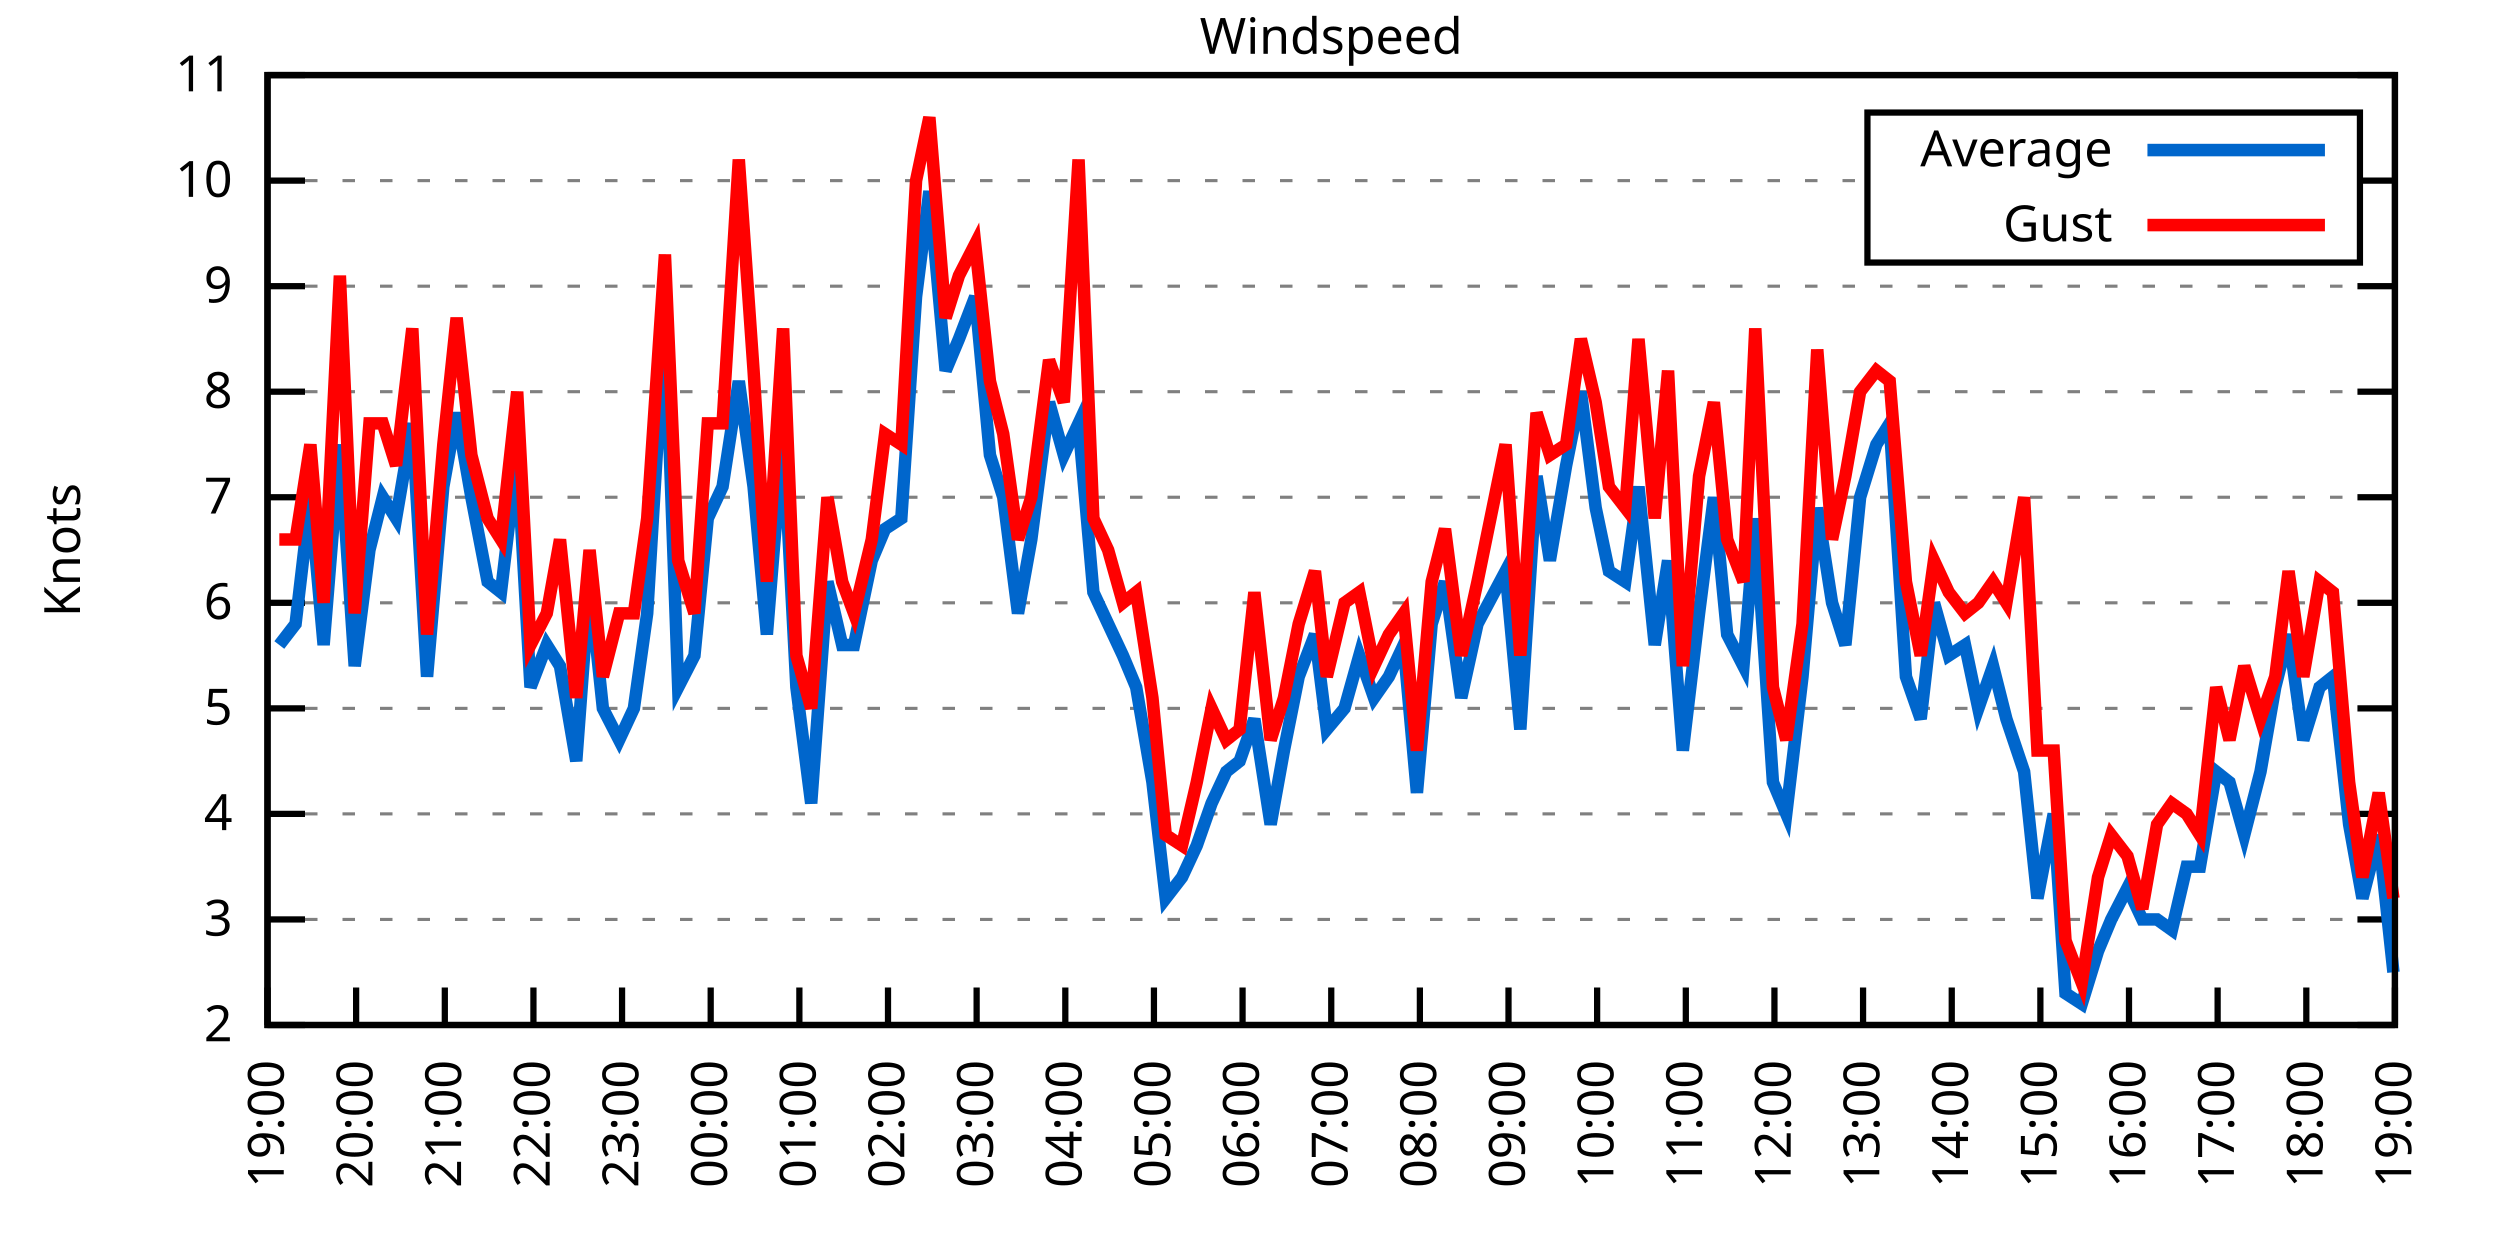
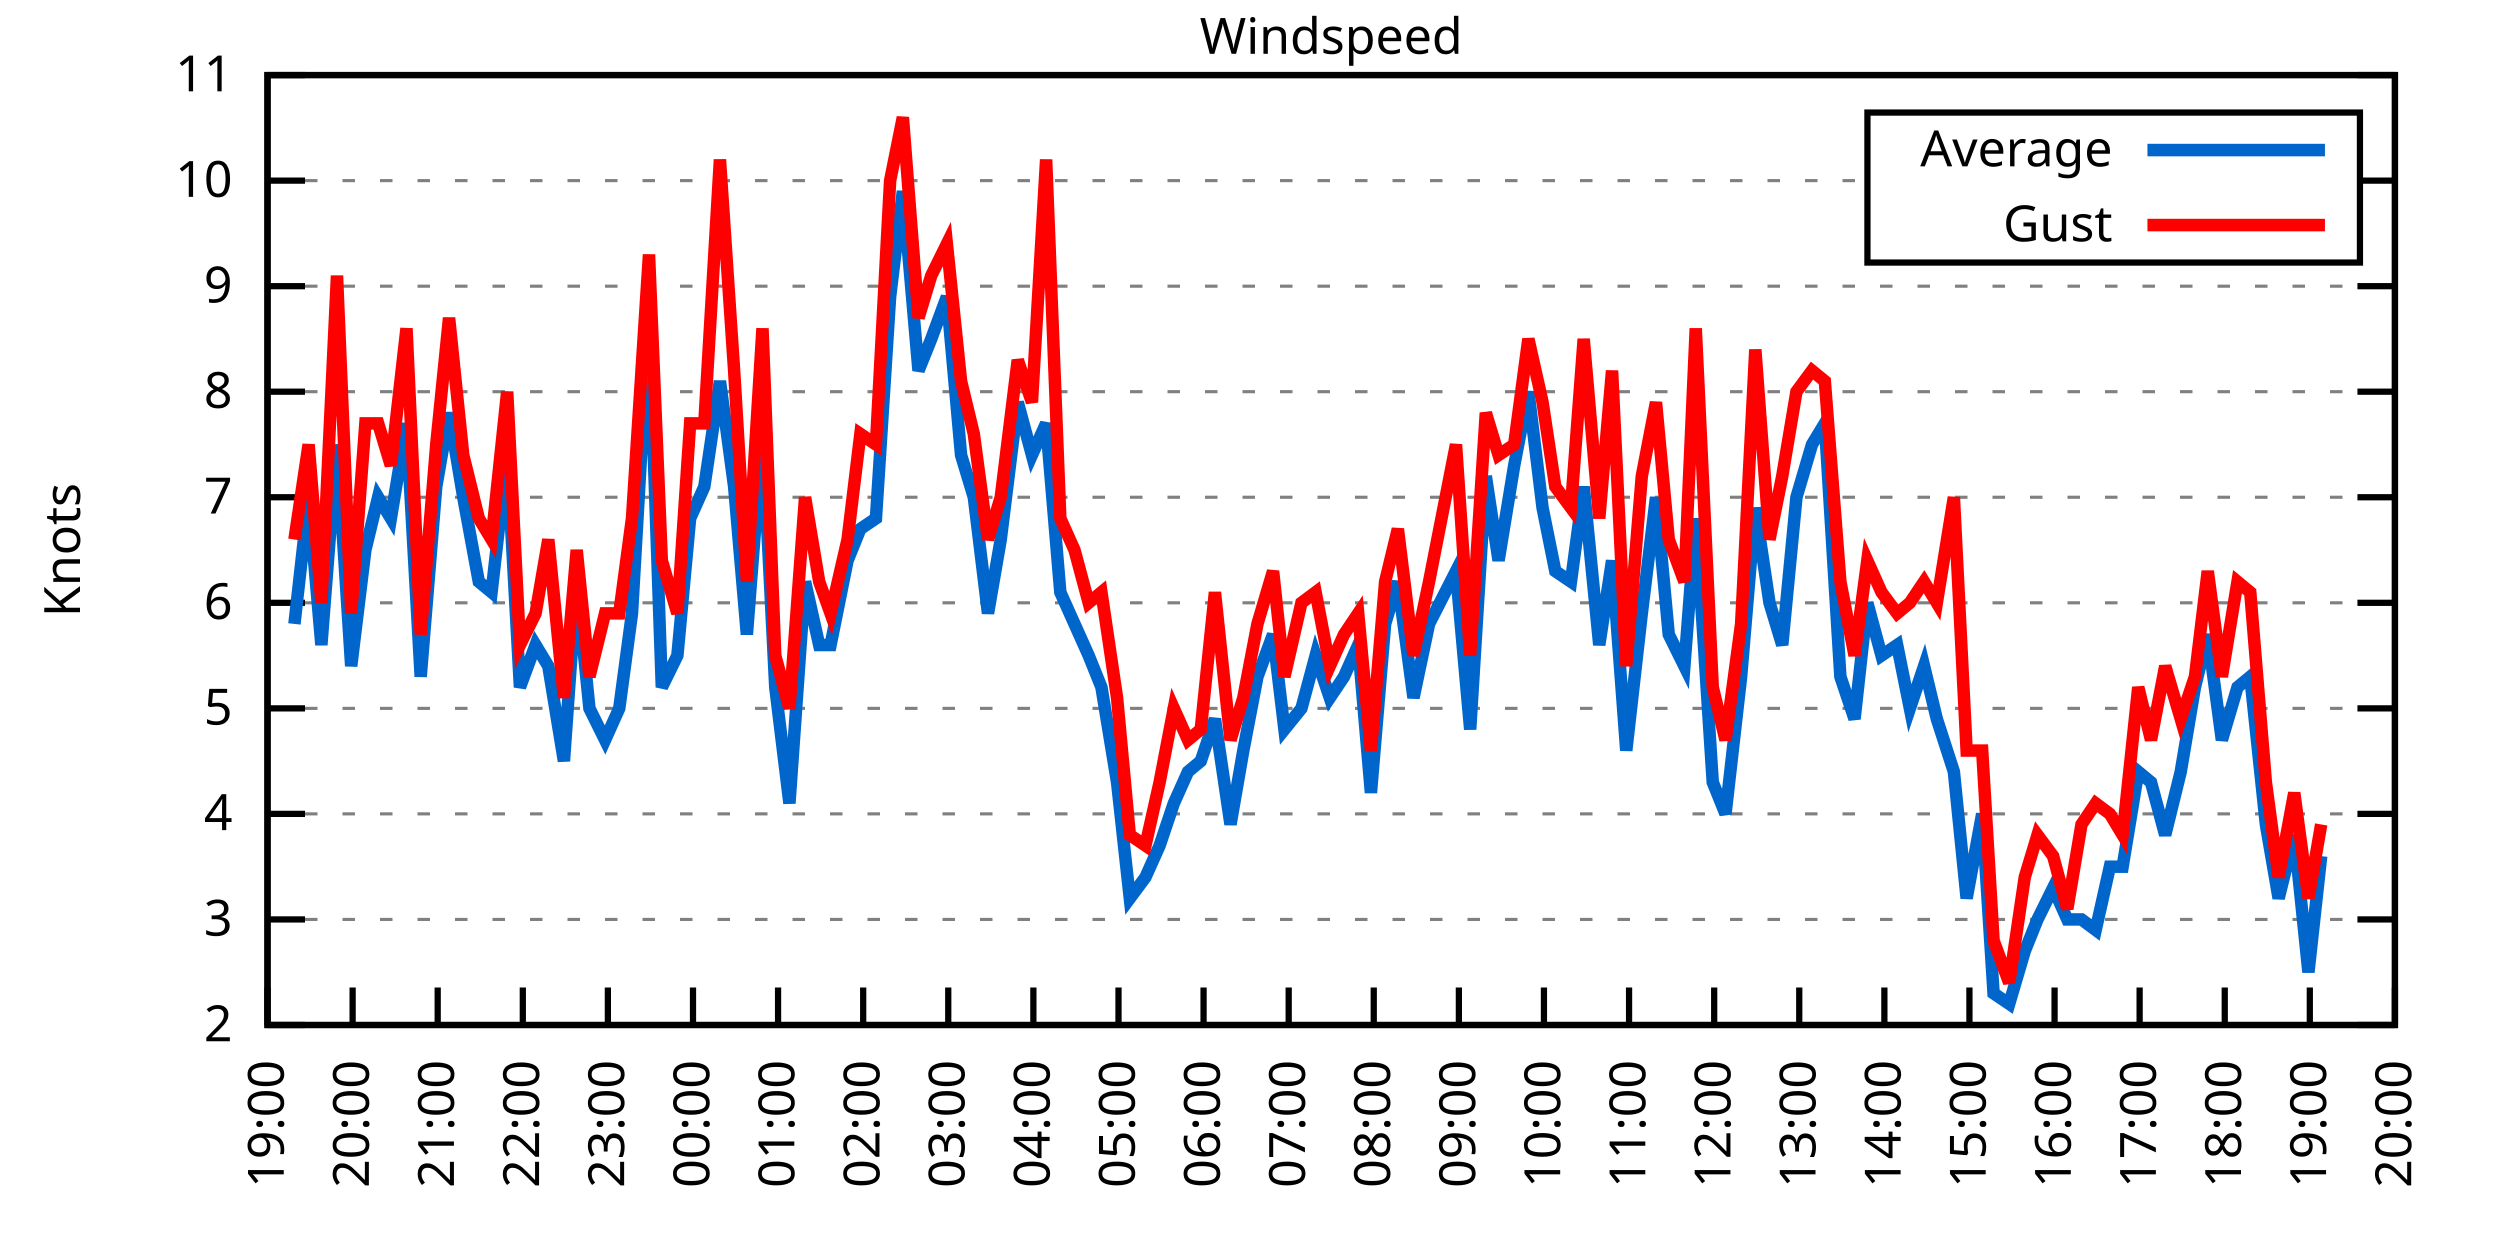
<svg xmlns="http://www.w3.org/2000/svg" xmlns:xlink="http://www.w3.org/1999/xlink" width="400" height="200" viewBox="0 0 400 200">
  <g id="gnuplot_canvas">
    <rect x="0" y="0" width="400" height="200" fill="none" />
    <defs>
      <circle id="gpDot" r="0.5" stroke-width="0.5" stroke="currentColor" />
      <path id="gpPt0" stroke-width="0.333" stroke="currentColor" d="M-1,0 h2 M0,-1 v2" />
      <path id="gpPt1" stroke-width="0.333" stroke="currentColor" d="M-1,-1 L1,1 M1,-1 L-1,1" />
      <path id="gpPt2" stroke-width="0.333" stroke="currentColor" d="M-1,0 L1,0 M0,-1 L0,1 M-1,-1 L1,1 M-1,1 L1,-1" />
      <rect id="gpPt3" stroke-width="0.333" stroke="currentColor" x="-1" y="-1" width="2" height="2" />
      <rect id="gpPt4" stroke-width="0.333" stroke="currentColor" fill="currentColor" x="-1" y="-1" width="2" height="2" />
      <circle id="gpPt5" stroke-width="0.333" stroke="currentColor" cx="0" cy="0" r="1" />
      <use xlink:href="#gpPt5" id="gpPt6" fill="currentColor" stroke="none" />
      <path id="gpPt7" stroke-width="0.333" stroke="currentColor" d="M0,-1.33 L-1.33,0.67 L1.33,0.67 z" />
      <use xlink:href="#gpPt7" id="gpPt8" fill="currentColor" stroke="none" />
      <use xlink:href="#gpPt7" id="gpPt9" stroke="currentColor" transform="rotate(180)" />
      <use xlink:href="#gpPt9" id="gpPt10" fill="currentColor" stroke="none" />
      <use xlink:href="#gpPt3" id="gpPt11" stroke="currentColor" transform="rotate(45)" />
      <use xlink:href="#gpPt11" id="gpPt12" fill="currentColor" stroke="none" />
      <path id="gpPt13" stroke-width="0.333" stroke="currentColor" d="M0,1.330 L1.265,0.411 L0.782,-1.067 L-0.782,-1.076 L-1.265,0.411 z" />
      <use xlink:href="#gpPt13" id="gpPt14" fill="currentColor" stroke="none" />
      <filter id="textbox" filterUnits="objectBoundingBox" x="0" y="0" height="1" width="1">
        <feFlood flood-color="white" flood-opacity="1" result="bgnd" />
        <feComposite in="SourceGraphic" in2="bgnd" operator="atop" />
      </filter>
      <filter id="greybox" filterUnits="objectBoundingBox" x="0" y="0" height="1" width="1">
        <feFlood flood-color="lightgrey" flood-opacity="1" result="grey" />
        <feComposite in="SourceGraphic" in2="grey" operator="atop" />
      </filter>
    </defs>
    <g fill="none" color="white" stroke="currentColor" stroke-width="1.00" stroke-linecap="butt" stroke-linejoin="miter">
</g>
    <g fill="none" color="black" stroke="currentColor" stroke-width="1.00" stroke-linecap="butt" stroke-linejoin="miter">
      <g stroke="none" shape-rendering="crispEdges">
        <polygon fill="rgb(255, 255, 255)" points="42.80,164.00 383.18,164.00 383.18,12.02 42.80,12.02 " />
      </g>
    </g>
    <g fill="none" color="black" stroke="currentColor" stroke-width="1.00" stroke-linecap="butt" stroke-linejoin="miter">
</g>
    <g fill="none" color="black" stroke="black" stroke-width="0.50" stroke-linecap="butt" stroke-linejoin="miter">
</g>
    <g fill="none" color="gray" stroke="currentColor" stroke-width="0.50" stroke-linecap="butt" stroke-linejoin="miter">
      <path stroke="gray" stroke-dasharray="2,4" class="gridline" d="M42.80,164.00 L383.19,164.00  " />
    </g>
    <g fill="none" color="gray" stroke="gray" stroke-width="1.00" stroke-linecap="butt" stroke-linejoin="miter">
</g>
    <g fill="none" color="black" stroke="currentColor" stroke-width="1.00" stroke-linecap="butt" stroke-linejoin="miter">
      <path stroke="black" d="M42.80,164.00 L48.80,164.00 M383.19,164.00 L377.19,164.00  " />
      <g transform="translate(37.20,166.60)" stroke="none" fill="black" font-family="Sans" font-size="8.00" text-anchor="end">
        <text>
          <tspan font-family="Sans"> 2</tspan>
        </text>
      </g>
    </g>
    <g fill="none" color="black" stroke="currentColor" stroke-width="1.00" stroke-linecap="butt" stroke-linejoin="miter">
</g>
    <g fill="none" color="black" stroke="black" stroke-width="0.50" stroke-linecap="butt" stroke-linejoin="miter">
</g>
    <g fill="none" color="gray" stroke="currentColor" stroke-width="0.50" stroke-linecap="butt" stroke-linejoin="miter">
      <path stroke="gray" stroke-dasharray="2,4" class="gridline" d="M42.80,147.11 L383.19,147.11  " />
    </g>
    <g fill="none" color="gray" stroke="gray" stroke-width="1.00" stroke-linecap="butt" stroke-linejoin="miter">
</g>
    <g fill="none" color="black" stroke="currentColor" stroke-width="1.00" stroke-linecap="butt" stroke-linejoin="miter">
      <path stroke="black" d="M42.80,147.11 L48.80,147.11 M383.19,147.11 L377.19,147.11  " />
      <g transform="translate(37.20,149.71)" stroke="none" fill="black" font-family="Sans" font-size="8.00" text-anchor="end">
        <text>
          <tspan font-family="Sans"> 3</tspan>
        </text>
      </g>
    </g>
    <g fill="none" color="black" stroke="currentColor" stroke-width="1.00" stroke-linecap="butt" stroke-linejoin="miter">
</g>
    <g fill="none" color="black" stroke="black" stroke-width="0.50" stroke-linecap="butt" stroke-linejoin="miter">
</g>
    <g fill="none" color="gray" stroke="currentColor" stroke-width="0.50" stroke-linecap="butt" stroke-linejoin="miter">
      <path stroke="gray" stroke-dasharray="2,4" class="gridline" d="M42.80,130.22 L383.19,130.22  " />
    </g>
    <g fill="none" color="gray" stroke="gray" stroke-width="1.00" stroke-linecap="butt" stroke-linejoin="miter">
</g>
    <g fill="none" color="black" stroke="currentColor" stroke-width="1.00" stroke-linecap="butt" stroke-linejoin="miter">
      <path stroke="black" d="M42.80,130.22 L48.80,130.22 M383.19,130.22 L377.19,130.22  " />
      <g transform="translate(37.20,132.82)" stroke="none" fill="black" font-family="Sans" font-size="8.00" text-anchor="end">
        <text>
          <tspan font-family="Sans"> 4</tspan>
        </text>
      </g>
    </g>
    <g fill="none" color="black" stroke="currentColor" stroke-width="1.00" stroke-linecap="butt" stroke-linejoin="miter">
</g>
    <g fill="none" color="black" stroke="black" stroke-width="0.50" stroke-linecap="butt" stroke-linejoin="miter">
</g>
    <g fill="none" color="gray" stroke="currentColor" stroke-width="0.50" stroke-linecap="butt" stroke-linejoin="miter">
      <path stroke="gray" stroke-dasharray="2,4" class="gridline" d="M42.80,113.34 L383.19,113.34  " />
    </g>
    <g fill="none" color="gray" stroke="gray" stroke-width="1.00" stroke-linecap="butt" stroke-linejoin="miter">
</g>
    <g fill="none" color="black" stroke="currentColor" stroke-width="1.00" stroke-linecap="butt" stroke-linejoin="miter">
      <path stroke="black" d="M42.80,113.34 L48.80,113.34 M383.19,113.34 L377.19,113.34  " />
      <g transform="translate(37.20,115.94)" stroke="none" fill="black" font-family="Sans" font-size="8.00" text-anchor="end">
        <text>
          <tspan font-family="Sans"> 5</tspan>
        </text>
      </g>
    </g>
    <g fill="none" color="black" stroke="currentColor" stroke-width="1.00" stroke-linecap="butt" stroke-linejoin="miter">
</g>
    <g fill="none" color="black" stroke="black" stroke-width="0.50" stroke-linecap="butt" stroke-linejoin="miter">
</g>
    <g fill="none" color="gray" stroke="currentColor" stroke-width="0.50" stroke-linecap="butt" stroke-linejoin="miter">
      <path stroke="gray" stroke-dasharray="2,4" class="gridline" d="M42.80,96.45 L383.19,96.45  " />
    </g>
    <g fill="none" color="gray" stroke="gray" stroke-width="1.00" stroke-linecap="butt" stroke-linejoin="miter">
</g>
    <g fill="none" color="black" stroke="currentColor" stroke-width="1.00" stroke-linecap="butt" stroke-linejoin="miter">
      <path stroke="black" d="M42.80,96.45 L48.80,96.45 M383.19,96.45 L377.19,96.45  " />
      <g transform="translate(37.20,99.05)" stroke="none" fill="black" font-family="Sans" font-size="8.00" text-anchor="end">
        <text>
          <tspan font-family="Sans"> 6</tspan>
        </text>
      </g>
    </g>
    <g fill="none" color="black" stroke="currentColor" stroke-width="1.00" stroke-linecap="butt" stroke-linejoin="miter">
</g>
    <g fill="none" color="black" stroke="black" stroke-width="0.50" stroke-linecap="butt" stroke-linejoin="miter">
</g>
    <g fill="none" color="gray" stroke="currentColor" stroke-width="0.50" stroke-linecap="butt" stroke-linejoin="miter">
      <path stroke="gray" stroke-dasharray="2,4" class="gridline" d="M42.80,79.56 L383.19,79.56  " />
    </g>
    <g fill="none" color="gray" stroke="gray" stroke-width="1.00" stroke-linecap="butt" stroke-linejoin="miter">
</g>
    <g fill="none" color="black" stroke="currentColor" stroke-width="1.00" stroke-linecap="butt" stroke-linejoin="miter">
      <path stroke="black" d="M42.80,79.56 L48.80,79.56 M383.19,79.56 L377.19,79.56  " />
      <g transform="translate(37.20,82.16)" stroke="none" fill="black" font-family="Sans" font-size="8.00" text-anchor="end">
        <text>
          <tspan font-family="Sans"> 7</tspan>
        </text>
      </g>
    </g>
    <g fill="none" color="black" stroke="currentColor" stroke-width="1.00" stroke-linecap="butt" stroke-linejoin="miter">
</g>
    <g fill="none" color="black" stroke="black" stroke-width="0.50" stroke-linecap="butt" stroke-linejoin="miter">
</g>
    <g fill="none" color="gray" stroke="currentColor" stroke-width="0.50" stroke-linecap="butt" stroke-linejoin="miter">
      <path stroke="gray" stroke-dasharray="2,4" class="gridline" d="M42.80,62.67 L383.19,62.67  " />
    </g>
    <g fill="none" color="gray" stroke="gray" stroke-width="1.00" stroke-linecap="butt" stroke-linejoin="miter">
</g>
    <g fill="none" color="black" stroke="currentColor" stroke-width="1.00" stroke-linecap="butt" stroke-linejoin="miter">
      <path stroke="black" d="M42.80,62.67 L48.80,62.67 M383.19,62.67 L377.19,62.67  " />
      <g transform="translate(37.20,65.27)" stroke="none" fill="black" font-family="Sans" font-size="8.00" text-anchor="end">
        <text>
          <tspan font-family="Sans"> 8</tspan>
        </text>
      </g>
    </g>
    <g fill="none" color="black" stroke="currentColor" stroke-width="1.00" stroke-linecap="butt" stroke-linejoin="miter">
</g>
    <g fill="none" color="black" stroke="black" stroke-width="0.50" stroke-linecap="butt" stroke-linejoin="miter">
</g>
    <g fill="none" color="gray" stroke="currentColor" stroke-width="0.50" stroke-linecap="butt" stroke-linejoin="miter">
      <path stroke="gray" stroke-dasharray="2,4" class="gridline" d="M42.80,45.79 L383.19,45.79  " />
    </g>
    <g fill="none" color="gray" stroke="gray" stroke-width="1.00" stroke-linecap="butt" stroke-linejoin="miter">
</g>
    <g fill="none" color="black" stroke="currentColor" stroke-width="1.00" stroke-linecap="butt" stroke-linejoin="miter">
      <path stroke="black" d="M42.80,45.79 L48.80,45.79 M383.19,45.79 L377.19,45.79  " />
      <g transform="translate(37.20,48.39)" stroke="none" fill="black" font-family="Sans" font-size="8.00" text-anchor="end">
        <text>
          <tspan font-family="Sans"> 9</tspan>
        </text>
      </g>
    </g>
    <g fill="none" color="black" stroke="currentColor" stroke-width="1.00" stroke-linecap="butt" stroke-linejoin="miter">
</g>
    <g fill="none" color="black" stroke="black" stroke-width="0.50" stroke-linecap="butt" stroke-linejoin="miter">
</g>
    <g fill="none" color="gray" stroke="currentColor" stroke-width="0.50" stroke-linecap="butt" stroke-linejoin="miter">
      <path stroke="gray" stroke-dasharray="2,4" class="gridline" d="M42.80,28.90 L298.79,28.90 M377.59,28.90 L383.19,28.90  " />
    </g>
    <g fill="none" color="gray" stroke="gray" stroke-width="1.00" stroke-linecap="butt" stroke-linejoin="miter">
</g>
    <g fill="none" color="black" stroke="currentColor" stroke-width="1.00" stroke-linecap="butt" stroke-linejoin="miter">
      <path stroke="black" d="M42.80,28.90 L48.80,28.90 M383.19,28.90 L377.19,28.90  " />
      <g transform="translate(37.20,31.50)" stroke="none" fill="black" font-family="Sans" font-size="8.00" text-anchor="end">
        <text>
          <tspan font-family="Sans"> 10</tspan>
        </text>
      </g>
    </g>
    <g fill="none" color="black" stroke="currentColor" stroke-width="1.00" stroke-linecap="butt" stroke-linejoin="miter">
</g>
    <g fill="none" color="black" stroke="black" stroke-width="0.50" stroke-linecap="butt" stroke-linejoin="miter">
</g>
    <g fill="none" color="gray" stroke="currentColor" stroke-width="0.50" stroke-linecap="butt" stroke-linejoin="miter">
      <path stroke="gray" stroke-dasharray="2,4" class="gridline" d="M42.80,12.01 L383.19,12.01  " />
    </g>
    <g fill="none" color="gray" stroke="gray" stroke-width="1.00" stroke-linecap="butt" stroke-linejoin="miter">
</g>
    <g fill="none" color="black" stroke="currentColor" stroke-width="1.00" stroke-linecap="butt" stroke-linejoin="miter">
      <path stroke="black" d="M42.80,12.01 L48.80,12.01 M383.19,12.01 L377.19,12.01  " />
      <g transform="translate(37.20,14.61)" stroke="none" fill="black" font-family="Sans" font-size="8.00" text-anchor="end">
        <text>
          <tspan font-family="Sans"> 11</tspan>
        </text>
      </g>
    </g>
    <g fill="none" color="black" stroke="currentColor" stroke-width="1.00" stroke-linecap="butt" stroke-linejoin="miter">
      <path stroke="black" d="M42.80,164.00 L42.80,158.00  " />
      <g transform="translate(45.40,169.60) rotate(270.00)" stroke="none" fill="black" font-family="Sans" font-size="8.00" text-anchor="end">
        <text>
          <tspan font-family="Sans">19:00</tspan>
        </text>
      </g>
    </g>
    <g fill="none" color="black" stroke="currentColor" stroke-width="1.00" stroke-linecap="butt" stroke-linejoin="miter">
-       <path stroke="black" d="M56.98,164.00 L56.98,158.00  " />
-       <g transform="translate(59.58,169.60) rotate(270.00)" stroke="none" fill="black" font-family="Sans" font-size="8.00" text-anchor="end">
+       <path stroke="black" d="M56.42,164.00 L56.42,158.00  " />
+       <g transform="translate(59.02,169.60) rotate(270.00)" stroke="none" fill="black" font-family="Sans" font-size="8.00" text-anchor="end">
        <text>
          <tspan font-family="Sans">20:00</tspan>
        </text>
      </g>
    </g>
    <g fill="none" color="black" stroke="currentColor" stroke-width="1.00" stroke-linecap="butt" stroke-linejoin="miter">
-       <path stroke="black" d="M71.17,164.00 L71.17,158.00  " />
-       <g transform="translate(73.77,169.60) rotate(270.00)" stroke="none" fill="black" font-family="Sans" font-size="8.00" text-anchor="end">
+       <path stroke="black" d="M70.03,164.00 L70.03,158.00  " />
+       <g transform="translate(72.63,169.60) rotate(270.00)" stroke="none" fill="black" font-family="Sans" font-size="8.00" text-anchor="end">
        <text>
          <tspan font-family="Sans">21:00</tspan>
        </text>
      </g>
    </g>
    <g fill="none" color="black" stroke="currentColor" stroke-width="1.00" stroke-linecap="butt" stroke-linejoin="miter">
-       <path stroke="black" d="M85.35,164.00 L85.35,158.00  " />
-       <g transform="translate(87.95,169.60) rotate(270.00)" stroke="none" fill="black" font-family="Sans" font-size="8.00" text-anchor="end">
+       <path stroke="black" d="M83.65,164.00 L83.65,158.00  " />
+       <g transform="translate(86.25,169.60) rotate(270.00)" stroke="none" fill="black" font-family="Sans" font-size="8.00" text-anchor="end">
        <text>
          <tspan font-family="Sans">22:00</tspan>
        </text>
      </g>
    </g>
    <g fill="none" color="black" stroke="currentColor" stroke-width="1.00" stroke-linecap="butt" stroke-linejoin="miter">
-       <path stroke="black" d="M99.53,164.00 L99.53,158.00  " />
-       <g transform="translate(102.13,169.60) rotate(270.00)" stroke="none" fill="black" font-family="Sans" font-size="8.00" text-anchor="end">
+       <path stroke="black" d="M97.26,164.00 L97.26,158.00  " />
+       <g transform="translate(99.86,169.60) rotate(270.00)" stroke="none" fill="black" font-family="Sans" font-size="8.00" text-anchor="end">
        <text>
          <tspan font-family="Sans">23:00</tspan>
        </text>
      </g>
    </g>
    <g fill="none" color="black" stroke="currentColor" stroke-width="1.00" stroke-linecap="butt" stroke-linejoin="miter">
-       <path stroke="black" d="M113.71,164.00 L113.71,158.00  " />
-       <g transform="translate(116.31,169.60) rotate(270.00)" stroke="none" fill="black" font-family="Sans" font-size="8.00" text-anchor="end">
+       <path stroke="black" d="M110.88,164.00 L110.88,158.00  " />
+       <g transform="translate(113.48,169.60) rotate(270.00)" stroke="none" fill="black" font-family="Sans" font-size="8.00" text-anchor="end">
        <text>
          <tspan font-family="Sans">00:00</tspan>
        </text>
      </g>
    </g>
    <g fill="none" color="black" stroke="currentColor" stroke-width="1.00" stroke-linecap="butt" stroke-linejoin="miter">
-       <path stroke="black" d="M127.90,164.00 L127.90,158.00  " />
-       <g transform="translate(130.50,169.60) rotate(270.00)" stroke="none" fill="black" font-family="Sans" font-size="8.00" text-anchor="end">
+       <path stroke="black" d="M124.49,164.00 L124.49,158.00  " />
+       <g transform="translate(127.09,169.60) rotate(270.00)" stroke="none" fill="black" font-family="Sans" font-size="8.00" text-anchor="end">
        <text>
          <tspan font-family="Sans">01:00</tspan>
        </text>
      </g>
    </g>
    <g fill="none" color="black" stroke="currentColor" stroke-width="1.00" stroke-linecap="butt" stroke-linejoin="miter">
-       <path stroke="black" d="M142.08,164.00 L142.08,158.00  " />
-       <g transform="translate(144.68,169.60) rotate(270.00)" stroke="none" fill="black" font-family="Sans" font-size="8.00" text-anchor="end">
+       <path stroke="black" d="M138.11,164.00 L138.11,158.00  " />
+       <g transform="translate(140.71,169.60) rotate(270.00)" stroke="none" fill="black" font-family="Sans" font-size="8.00" text-anchor="end">
        <text>
          <tspan font-family="Sans">02:00</tspan>
        </text>
      </g>
    </g>
    <g fill="none" color="black" stroke="currentColor" stroke-width="1.00" stroke-linecap="butt" stroke-linejoin="miter">
-       <path stroke="black" d="M156.26,164.00 L156.26,158.00  " />
-       <g transform="translate(158.86,169.60) rotate(270.00)" stroke="none" fill="black" font-family="Sans" font-size="8.00" text-anchor="end">
+       <path stroke="black" d="M151.72,164.00 L151.72,158.00  " />
+       <g transform="translate(154.32,169.60) rotate(270.00)" stroke="none" fill="black" font-family="Sans" font-size="8.00" text-anchor="end">
        <text>
          <tspan font-family="Sans">03:00</tspan>
        </text>
      </g>
    </g>
    <g fill="none" color="black" stroke="currentColor" stroke-width="1.00" stroke-linecap="butt" stroke-linejoin="miter">
-       <path stroke="black" d="M170.45,164.00 L170.45,158.00  " />
-       <g transform="translate(173.05,169.60) rotate(270.00)" stroke="none" fill="black" font-family="Sans" font-size="8.00" text-anchor="end">
+       <path stroke="black" d="M165.34,164.00 L165.34,158.00  " />
+       <g transform="translate(167.94,169.60) rotate(270.00)" stroke="none" fill="black" font-family="Sans" font-size="8.00" text-anchor="end">
        <text>
          <tspan font-family="Sans">04:00</tspan>
        </text>
      </g>
    </g>
    <g fill="none" color="black" stroke="currentColor" stroke-width="1.00" stroke-linecap="butt" stroke-linejoin="miter">
-       <path stroke="black" d="M184.63,164.00 L184.63,158.00  " />
-       <g transform="translate(187.23,169.60) rotate(270.00)" stroke="none" fill="black" font-family="Sans" font-size="8.00" text-anchor="end">
+       <path stroke="black" d="M178.96,164.00 L178.96,158.00  " />
+       <g transform="translate(181.56,169.60) rotate(270.00)" stroke="none" fill="black" font-family="Sans" font-size="8.00" text-anchor="end">
        <text>
          <tspan font-family="Sans">05:00</tspan>
        </text>
      </g>
    </g>
    <g fill="none" color="black" stroke="currentColor" stroke-width="1.00" stroke-linecap="butt" stroke-linejoin="miter">
-       <path stroke="black" d="M198.81,164.00 L198.81,158.00  " />
-       <g transform="translate(201.41,169.60) rotate(270.00)" stroke="none" fill="black" font-family="Sans" font-size="8.00" text-anchor="end">
+       <path stroke="black" d="M192.57,164.00 L192.57,158.00  " />
+       <g transform="translate(195.17,169.60) rotate(270.00)" stroke="none" fill="black" font-family="Sans" font-size="8.00" text-anchor="end">
        <text>
          <tspan font-family="Sans">06:00</tspan>
        </text>
      </g>
    </g>
    <g fill="none" color="black" stroke="currentColor" stroke-width="1.00" stroke-linecap="butt" stroke-linejoin="miter">
-       <path stroke="black" d="M213.00,164.00 L213.00,158.00  " />
-       <g transform="translate(215.60,169.60) rotate(270.00)" stroke="none" fill="black" font-family="Sans" font-size="8.00" text-anchor="end">
+       <path stroke="black" d="M206.19,164.00 L206.19,158.00  " />
+       <g transform="translate(208.79,169.60) rotate(270.00)" stroke="none" fill="black" font-family="Sans" font-size="8.00" text-anchor="end">
        <text>
          <tspan font-family="Sans">07:00</tspan>
        </text>
      </g>
    </g>
    <g fill="none" color="black" stroke="currentColor" stroke-width="1.00" stroke-linecap="butt" stroke-linejoin="miter">
-       <path stroke="black" d="M227.18,164.00 L227.18,158.00  " />
-       <g transform="translate(229.78,169.60) rotate(270.00)" stroke="none" fill="black" font-family="Sans" font-size="8.00" text-anchor="end">
+       <path stroke="black" d="M219.80,164.00 L219.80,158.00  " />
+       <g transform="translate(222.40,169.60) rotate(270.00)" stroke="none" fill="black" font-family="Sans" font-size="8.00" text-anchor="end">
        <text>
          <tspan font-family="Sans">08:00</tspan>
        </text>
      </g>
    </g>
    <g fill="none" color="black" stroke="currentColor" stroke-width="1.00" stroke-linecap="butt" stroke-linejoin="miter">
-       <path stroke="black" d="M241.36,164.00 L241.36,158.00  " />
-       <g transform="translate(243.96,169.60) rotate(270.00)" stroke="none" fill="black" font-family="Sans" font-size="8.00" text-anchor="end">
+       <path stroke="black" d="M233.42,164.00 L233.42,158.00  " />
+       <g transform="translate(236.02,169.60) rotate(270.00)" stroke="none" fill="black" font-family="Sans" font-size="8.00" text-anchor="end">
        <text>
          <tspan font-family="Sans">09:00</tspan>
        </text>
      </g>
    </g>
    <g fill="none" color="black" stroke="currentColor" stroke-width="1.00" stroke-linecap="butt" stroke-linejoin="miter">
-       <path stroke="black" d="M255.54,164.00 L255.54,158.00  " />
-       <g transform="translate(258.14,169.60) rotate(270.00)" stroke="none" fill="black" font-family="Sans" font-size="8.00" text-anchor="end">
+       <path stroke="black" d="M247.03,164.00 L247.03,158.00  " />
+       <g transform="translate(249.63,169.60) rotate(270.00)" stroke="none" fill="black" font-family="Sans" font-size="8.00" text-anchor="end">
        <text>
          <tspan font-family="Sans">10:00</tspan>
        </text>
      </g>
    </g>
    <g fill="none" color="black" stroke="currentColor" stroke-width="1.00" stroke-linecap="butt" stroke-linejoin="miter">
-       <path stroke="black" d="M269.73,164.00 L269.73,158.00  " />
-       <g transform="translate(272.33,169.60) rotate(270.00)" stroke="none" fill="black" font-family="Sans" font-size="8.00" text-anchor="end">
+       <path stroke="black" d="M260.65,164.00 L260.65,158.00  " />
+       <g transform="translate(263.25,169.60) rotate(270.00)" stroke="none" fill="black" font-family="Sans" font-size="8.00" text-anchor="end">
        <text>
          <tspan font-family="Sans">11:00</tspan>
        </text>
      </g>
    </g>
    <g fill="none" color="black" stroke="currentColor" stroke-width="1.00" stroke-linecap="butt" stroke-linejoin="miter">
-       <path stroke="black" d="M283.91,164.00 L283.91,158.00  " />
-       <g transform="translate(286.51,169.60) rotate(270.00)" stroke="none" fill="black" font-family="Sans" font-size="8.00" text-anchor="end">
+       <path stroke="black" d="M274.27,164.00 L274.27,158.00  " />
+       <g transform="translate(276.87,169.60) rotate(270.00)" stroke="none" fill="black" font-family="Sans" font-size="8.00" text-anchor="end">
        <text>
          <tspan font-family="Sans">12:00</tspan>
        </text>
      </g>
    </g>
    <g fill="none" color="black" stroke="currentColor" stroke-width="1.00" stroke-linecap="butt" stroke-linejoin="miter">
-       <path stroke="black" d="M298.09,164.00 L298.09,158.00  " />
-       <g transform="translate(300.69,169.60) rotate(270.00)" stroke="none" fill="black" font-family="Sans" font-size="8.00" text-anchor="end">
+       <path stroke="black" d="M287.88,164.00 L287.88,158.00  " />
+       <g transform="translate(290.48,169.60) rotate(270.00)" stroke="none" fill="black" font-family="Sans" font-size="8.00" text-anchor="end">
        <text>
          <tspan font-family="Sans">13:00</tspan>
        </text>
      </g>
    </g>
    <g fill="none" color="black" stroke="currentColor" stroke-width="1.00" stroke-linecap="butt" stroke-linejoin="miter">
-       <path stroke="black" d="M312.28,164.00 L312.28,158.00  " />
-       <g transform="translate(314.88,169.60) rotate(270.00)" stroke="none" fill="black" font-family="Sans" font-size="8.00" text-anchor="end">
+       <path stroke="black" d="M301.50,164.00 L301.50,158.00  " />
+       <g transform="translate(304.10,169.60) rotate(270.00)" stroke="none" fill="black" font-family="Sans" font-size="8.00" text-anchor="end">
        <text>
          <tspan font-family="Sans">14:00</tspan>
        </text>
      </g>
    </g>
    <g fill="none" color="black" stroke="currentColor" stroke-width="1.00" stroke-linecap="butt" stroke-linejoin="miter">
-       <path stroke="black" d="M326.46,164.00 L326.46,158.00  " />
-       <g transform="translate(329.06,169.60) rotate(270.00)" stroke="none" fill="black" font-family="Sans" font-size="8.00" text-anchor="end">
+       <path stroke="black" d="M315.11,164.00 L315.11,158.00  " />
+       <g transform="translate(317.71,169.60) rotate(270.00)" stroke="none" fill="black" font-family="Sans" font-size="8.00" text-anchor="end">
        <text>
          <tspan font-family="Sans">15:00</tspan>
        </text>
      </g>
    </g>
    <g fill="none" color="black" stroke="currentColor" stroke-width="1.00" stroke-linecap="butt" stroke-linejoin="miter">
-       <path stroke="black" d="M340.64,164.00 L340.64,158.00  " />
-       <g transform="translate(343.24,169.60) rotate(270.00)" stroke="none" fill="black" font-family="Sans" font-size="8.00" text-anchor="end">
+       <path stroke="black" d="M328.73,164.00 L328.73,158.00  " />
+       <g transform="translate(331.33,169.60) rotate(270.00)" stroke="none" fill="black" font-family="Sans" font-size="8.00" text-anchor="end">
        <text>
          <tspan font-family="Sans">16:00</tspan>
        </text>
      </g>
    </g>
    <g fill="none" color="black" stroke="currentColor" stroke-width="1.00" stroke-linecap="butt" stroke-linejoin="miter">
-       <path stroke="black" d="M354.82,164.00 L354.82,158.00  " />
-       <g transform="translate(357.42,169.60) rotate(270.00)" stroke="none" fill="black" font-family="Sans" font-size="8.00" text-anchor="end">
+       <path stroke="black" d="M342.34,164.00 L342.34,158.00  " />
+       <g transform="translate(344.94,169.60) rotate(270.00)" stroke="none" fill="black" font-family="Sans" font-size="8.00" text-anchor="end">
        <text>
          <tspan font-family="Sans">17:00</tspan>
        </text>
      </g>
    </g>
    <g fill="none" color="black" stroke="currentColor" stroke-width="1.00" stroke-linecap="butt" stroke-linejoin="miter">
-       <path stroke="black" d="M369.01,164.00 L369.01,158.00  " />
-       <g transform="translate(371.61,169.60) rotate(270.00)" stroke="none" fill="black" font-family="Sans" font-size="8.00" text-anchor="end">
+       <path stroke="black" d="M355.96,164.00 L355.96,158.00  " />
+       <g transform="translate(358.56,169.60) rotate(270.00)" stroke="none" fill="black" font-family="Sans" font-size="8.00" text-anchor="end">
        <text>
          <tspan font-family="Sans">18:00</tspan>
+         </text>
+       </g>
+     </g>
+     <g fill="none" color="black" stroke="currentColor" stroke-width="1.00" stroke-linecap="butt" stroke-linejoin="miter">
+       <path stroke="black" d="M369.57,164.00 L369.57,158.00  " />
+       <g transform="translate(372.17,169.60) rotate(270.00)" stroke="none" fill="black" font-family="Sans" font-size="8.00" text-anchor="end">
+         <text>
+           <tspan font-family="Sans">19:00</tspan>
        </text>
      </g>
    </g>
    <g fill="none" color="black" stroke="currentColor" stroke-width="1.00" stroke-linecap="butt" stroke-linejoin="miter">
      <path stroke="black" d="M383.19,164.00 L383.19,158.00  " />
      <g transform="translate(385.79,169.60) rotate(270.00)" stroke="none" fill="black" font-family="Sans" font-size="8.00" text-anchor="end">
        <text>
-           <tspan font-family="Sans">19:00</tspan>
+           <tspan font-family="Sans">20:00</tspan>
        </text>
      </g>
    </g>
    <g fill="none" color="black" stroke="currentColor" stroke-width="1.00" stroke-linecap="butt" stroke-linejoin="miter">
</g>
    <g fill="none" color="black" stroke="currentColor" stroke-width="1.00" stroke-linecap="butt" stroke-linejoin="miter">
      <path stroke="black" d="M42.80,12.01 L42.80,164.00 L383.19,164.00 L383.19,12.01 L42.80,12.01 Z  " />
    </g>
    <g fill="none" color="black" stroke="currentColor" stroke-width="1.00" stroke-linecap="butt" stroke-linejoin="miter">
</g>
    <g fill="none" color="black" stroke="currentColor" stroke-width="1.00" stroke-linecap="butt" stroke-linejoin="miter">
      <path stroke="black" d="M298.79,42.01 L298.79,18.01 L377.59,18.01 L377.59,42.01 L298.79,42.01 Z  " />
    </g>
    <g id="Windspeed_plot_1">
      <g fill="none" color="white" stroke="black" stroke-width="2.00" stroke-linecap="butt" stroke-linejoin="miter">
</g>
      <g fill="none" color="black" stroke="currentColor" stroke-width="2.00" stroke-linecap="butt" stroke-linejoin="miter">
        <g transform="translate(337.99,26.61)" stroke="none" fill="black" font-family="Sans" font-size="8.00" text-anchor="end">
          <text>
            <tspan font-family="Sans">Average</tspan>
          </text>
        </g>
      </g>
      <g fill="none" color="black" stroke="currentColor" stroke-width="2.00" stroke-linecap="butt" stroke-linejoin="miter">
-         <path stroke="rgb(  0, 102, 204)" d="M343.59,24.01 L371.99,24.01 M44.69,103.20 L47.29,99.83 L49.66,79.56 L51.78,103.20 L54.38,71.12 L56.75,106.58   L59.11,88.00 L61.24,79.56 L63.37,82.94 L65.97,67.74 L68.33,108.27 L70.93,77.87 L73.06,66.05 L75.42,79.56   L78.02,93.07 L80.15,94.76 L82.75,72.81 L84.88,109.96 L87.48,103.20 L89.60,106.58 L92.20,121.78 L94.33,93.07   L96.46,113.34 L99.06,118.40 L101.42,113.34 L103.55,98.14 L106.39,50.85 L108.51,109.96 L111.11,104.89 L113.24,82.94   L115.61,77.87 L118.21,60.98 L120.57,77.87 L122.70,101.52 L125.30,69.43 L127.42,109.96 L129.79,128.54 L132.39,93.07   L134.75,103.20 L136.64,103.20 L139.48,89.69 L141.61,84.63 L144.21,82.94 L146.57,47.47 L148.70,30.59 L151.30,59.30   L153.43,54.23 L156.03,47.47 L158.39,72.81 L160.52,79.56 L162.88,98.14 L165.01,86.32 L167.85,64.36 L170.21,72.81   L172.57,67.74 L174.94,94.76 L177.30,99.83 L179.67,104.89 L181.79,109.96 L184.39,125.16 L186.52,143.73 L189.12,140.36   L191.48,135.29 L193.85,128.54 L196.21,123.47 L198.34,121.78 L200.70,115.03 L203.30,131.91 L205.43,120.09 L207.79,108.27   L210.39,101.52 L212.29,116.71 L215.12,113.34 L217.49,104.89 L219.85,111.65 L222.21,108.27 L224.58,103.20 L226.71,126.85   L229.07,99.83 L231.20,93.07 L233.80,111.65 L236.40,99.83 L240.89,91.38 L243.25,116.71 L245.85,76.18 L247.98,89.69   L250.58,74.49 L252.94,62.67 L255.31,81.25 L257.43,91.38 L260.04,93.07 L262.16,77.87 L264.76,103.20 L266.89,89.69   L269.25,120.09 L271.85,98.14 L274.22,79.56 L276.35,101.52 L278.95,106.58 L280.84,82.94 L283.67,125.16 L285.80,130.22   L288.40,108.27 L290.76,81.25 L293.13,96.45 L295.26,103.20 L297.62,79.56 L300.22,71.12 L302.35,67.74 L304.95,108.27   L307.31,115.03 L309.44,96.45 L311.80,104.89 L314.40,103.20 L316.53,113.34 L318.89,106.58 L321.02,115.03 L323.86,123.47   L325.99,143.73 L328.59,130.22 L330.48,158.93 L333.08,160.62 L335.68,152.18 L337.80,147.11 L340.40,142.05 L342.77,147.11   L345.13,147.11 L347.50,148.80 L349.86,138.67 L351.99,138.67 L354.59,123.47 L356.72,125.16 L359.08,133.60 L361.68,123.47   L364.04,109.96 L366.17,101.52 L368.53,118.40 L371.13,109.96 L373.26,108.27 L375.86,131.91 L377.99,143.73 L380.59,133.60   L382.95,155.56  " />
+         <path stroke="rgb(  0, 102, 204)" d="M343.59,24.01 L371.99,24.01 M47.11,99.83 L49.38,79.56 L51.42,103.20 L53.92,71.12 L56.19,106.58 L58.46,88.00   L60.50,79.56 L62.54,82.94 L65.04,67.74 L67.31,108.27 L69.80,77.87 L71.85,66.05 L74.12,79.56 L76.61,93.07   L78.65,94.76 L81.15,72.81 L83.19,109.96 L85.69,103.20 L87.73,106.58 L90.23,121.78 L92.27,93.07 L94.31,113.34   L96.81,118.40 L99.08,113.34 L101.12,98.14 L103.84,50.85 L105.89,109.96 L108.38,104.89 L110.42,82.94 L112.69,77.87   L115.19,60.98 L117.46,77.87 L119.50,101.52 L122.00,69.43 L124.04,109.96 L126.31,128.54 L128.81,93.07 L131.07,103.20   L132.89,103.20 L135.61,89.69 L137.66,84.63 L140.15,82.94 L142.42,47.47 L144.46,30.59 L146.96,59.30 L149.00,54.23   L151.50,47.47 L153.77,72.81 L155.81,79.56 L158.08,98.14 L160.12,86.32 L162.84,64.36 L165.11,72.81 L167.38,67.74   L169.65,94.76 L171.92,99.83 L174.19,104.89 L176.23,109.96 L178.73,125.16 L180.77,143.73 L183.27,140.36 L185.54,135.29   L187.81,128.54 L190.08,123.47 L192.12,121.78 L194.39,115.03 L196.88,131.91 L198.93,120.09 L201.19,108.27 L203.69,101.52   L205.51,116.71 L208.23,113.34 L210.50,104.89 L212.77,111.65 L215.04,108.27 L217.31,103.20 L219.35,126.85 L221.62,99.83   L223.66,93.07 L226.16,111.65 L228.65,99.83 L232.96,91.38 L235.23,116.71 L237.73,76.18 L239.77,89.69 L242.27,74.49   L244.54,62.67 L246.81,81.25 L248.85,91.38 L251.35,93.07 L253.39,77.87 L255.88,103.20 L257.93,89.69 L260.20,120.09   L262.69,98.14 L264.96,79.56 L267.00,101.52 L269.50,106.58 L271.32,82.94 L274.04,125.16 L276.08,130.22 L278.58,108.27   L280.85,81.25 L283.12,96.45 L285.16,103.20 L287.43,79.56 L289.92,71.12 L291.97,67.74 L294.46,108.27 L296.73,115.03   L298.77,96.45 L301.04,104.89 L303.54,103.20 L305.58,113.34 L307.85,106.58 L309.89,115.03 L312.62,123.47 L314.66,143.73   L317.15,130.22 L318.97,158.93 L321.47,160.62 L323.96,152.18 L326.00,147.11 L328.50,142.05 L330.77,147.11 L333.04,147.11   L335.31,148.80 L337.58,138.67 L339.62,138.67 L342.12,123.47 L344.16,125.16 L346.43,133.60 L348.92,123.47 L351.19,109.96   L353.24,101.52 L355.50,118.40 L358.00,109.96 L360.04,108.27 L362.54,131.91 L364.58,143.73 L367.08,133.60 L369.35,155.56   L371.39,136.98  " />
      </g>
    </g>
    <g id="Windspeed_plot_2">
      <g fill="none" color="black" stroke="currentColor" stroke-width="2.00" stroke-linecap="butt" stroke-linejoin="miter">
        <g transform="translate(337.99,38.61)" stroke="none" fill="black" font-family="Sans" font-size="8.00" text-anchor="end">
          <text>
            <tspan font-family="Sans">Gust</tspan>
          </text>
        </g>
      </g>
      <g fill="none" color="black" stroke="currentColor" stroke-width="2.00" stroke-linecap="butt" stroke-linejoin="miter">
-         <path stroke="rgb(255,   0,   0)" d="M343.59,36.01 L371.99,36.01 M44.69,86.32 L47.29,86.32 L49.66,71.12 L51.78,96.45 L54.38,44.10 L56.75,98.14   L59.11,67.74 L61.24,67.74 L63.37,74.49 L65.97,52.54 L68.33,101.52 L70.93,71.12 L73.06,50.85 L75.42,72.81   L78.02,82.94 L80.15,86.32 L82.75,62.67 L84.88,103.20 L87.48,98.14 L89.60,86.32 L92.20,111.65 L94.33,88.00   L96.46,108.27 L99.06,98.14 L101.42,98.14 L103.55,82.94 L106.39,40.72 L108.51,89.69 L111.11,98.14 L113.24,67.74   L115.61,67.74 L118.21,25.52 L120.57,59.30 L122.70,93.07 L125.30,52.54 L127.42,104.89 L129.79,113.34 L132.39,79.56   L134.75,93.07 L136.64,98.14 L139.48,86.32 L141.61,69.43 L144.21,71.12 L146.57,28.90 L148.70,18.77 L151.30,50.85   L153.43,44.10 L156.03,39.03 L158.39,60.98 L160.52,69.43 L162.88,86.32 L165.01,79.56 L167.85,57.61 L170.21,64.36   L172.57,25.52 L174.94,82.94 L177.30,88.00 L179.67,96.45 L181.79,94.76 L184.39,111.65 L186.52,133.60 L189.12,135.29   L191.48,125.16 L193.85,113.34 L196.21,118.40 L198.34,116.71 L200.70,94.76 L203.30,118.40 L205.43,111.65 L207.79,99.83   L210.39,91.38 L212.29,108.27 L215.12,96.45 L217.49,94.76 L219.85,106.58 L222.21,101.52 L224.58,98.14 L226.71,120.09   L229.07,93.07 L231.20,84.63 L233.80,104.89 L236.40,93.07 L240.89,71.12 L243.25,104.89 L245.85,66.05 L247.98,72.81   L250.58,71.12 L252.94,54.23 L255.31,64.36 L257.43,77.87 L260.04,81.25 L262.16,54.23 L264.76,82.94 L266.89,59.30   L269.25,106.58 L271.85,76.18 L274.22,64.36 L276.35,86.32 L278.95,93.07 L280.84,52.54 L283.67,109.96 L285.80,118.40   L288.40,99.83 L290.76,55.92 L293.13,86.32 L295.26,76.18 L297.62,62.67 L300.22,59.30 L302.35,60.98 L304.95,93.07   L307.31,104.89 L309.44,89.69 L311.80,94.76 L314.40,98.14 L316.53,96.45 L318.89,93.07 L321.02,96.45 L323.86,79.56   L325.99,120.09 L328.59,120.09 L330.48,150.49 L333.08,157.24 L335.68,140.36 L337.80,133.60 L340.40,136.98 L342.77,145.42   L345.13,131.91 L347.50,128.54 L349.86,130.22 L351.99,133.60 L354.59,109.96 L356.72,118.40 L359.08,106.58 L361.68,115.03   L364.04,108.27 L366.17,91.38 L368.53,108.27 L371.13,93.07 L373.26,94.76 L375.86,125.16 L377.99,140.36 L380.59,126.85   L382.95,143.73  " />
+         <path stroke="rgb(255,   0,   0)" d="M343.59,36.01 L371.99,36.01 M47.11,86.32 L49.38,71.12 L51.42,96.45 L53.92,44.10 L56.19,98.14 L58.46,67.74   L60.50,67.74 L62.54,74.49 L65.04,52.54 L67.31,101.52 L69.80,71.12 L71.85,50.85 L74.12,72.81 L76.61,82.94   L78.65,86.32 L81.15,62.67 L83.19,103.20 L85.69,98.14 L87.73,86.32 L90.23,111.65 L92.27,88.00 L94.31,108.27   L96.81,98.14 L99.08,98.14 L101.12,82.94 L103.84,40.72 L105.89,89.69 L108.38,98.14 L110.42,67.74 L112.69,67.74   L115.19,25.52 L117.46,59.30 L119.50,93.07 L122.00,52.54 L124.04,104.89 L126.31,113.34 L128.81,79.56 L131.07,93.07   L132.89,98.14 L135.61,86.32 L137.66,69.43 L140.15,71.12 L142.42,28.90 L144.46,18.77 L146.96,50.85 L149.00,44.10   L151.50,39.03 L153.77,60.98 L155.81,69.43 L158.08,86.32 L160.12,79.56 L162.84,57.61 L165.11,64.36 L167.38,25.52   L169.65,82.94 L171.92,88.00 L174.19,96.45 L176.23,94.76 L178.73,111.65 L180.77,133.60 L183.27,135.29 L185.54,125.16   L187.81,113.34 L190.08,118.40 L192.12,116.71 L194.39,94.76 L196.88,118.40 L198.93,111.65 L201.19,99.83 L203.69,91.38   L205.51,108.27 L208.23,96.45 L210.50,94.76 L212.77,106.58 L215.04,101.52 L217.31,98.14 L219.35,120.09 L221.62,93.07   L223.66,84.63 L226.16,104.89 L228.65,93.07 L232.96,71.12 L235.23,104.89 L237.73,66.05 L239.77,72.81 L242.27,71.12   L244.54,54.23 L246.81,64.36 L248.85,77.87 L251.35,81.25 L253.39,54.23 L255.88,82.94 L257.93,59.30 L260.20,106.58   L262.69,76.18 L264.96,64.36 L267.00,86.32 L269.50,93.07 L271.32,52.54 L274.04,109.96 L276.08,118.40 L278.58,99.83   L280.85,55.92 L283.12,86.32 L285.16,76.18 L287.43,62.67 L289.92,59.30 L291.97,60.98 L294.46,93.07 L296.73,104.89   L298.77,89.69 L301.04,94.76 L303.54,98.14 L305.58,96.45 L307.85,93.07 L309.89,96.45 L312.62,79.56 L314.66,120.09   L317.15,120.09 L318.97,150.49 L321.47,157.24 L323.96,140.36 L326.00,133.60 L328.50,136.98 L330.77,145.42 L333.04,131.91   L335.31,128.54 L337.58,130.22 L339.62,133.60 L342.12,109.96 L344.16,118.40 L346.43,106.58 L348.92,115.03 L351.19,108.27   L353.24,91.38 L355.50,108.27 L358.00,93.07 L360.04,94.76 L362.54,125.16 L364.58,140.36 L367.08,126.85 L369.35,143.73   L371.39,131.91  " />
      </g>
    </g>
    <g fill="none" color="black" stroke="currentColor" stroke-width="2.00" stroke-linecap="butt" stroke-linejoin="miter">
</g>
    <g fill="none" color="black" stroke="black" stroke-width="1.00" stroke-linecap="butt" stroke-linejoin="miter">
</g>
    <g fill="none" color="black" stroke="currentColor" stroke-width="1.00" stroke-linecap="butt" stroke-linejoin="miter">
      <path stroke="black" d="M42.80,12.01 L42.80,164.00 L383.19,164.00 L383.19,12.01 L42.80,12.01 Z  " />
      <g transform="translate(12.80,88.01) rotate(270.00)" stroke="none" fill="black" font-family="Sans" font-size="8.00" text-anchor="middle">
        <text>
          <tspan font-family="Sans">Knots</tspan>
        </text>
      </g>
    </g>
    <g fill="none" color="black" stroke="currentColor" stroke-width="1.00" stroke-linecap="butt" stroke-linejoin="miter">
</g>
    <g fill="none" color="black" stroke="currentColor" stroke-width="1.00" stroke-linecap="butt" stroke-linejoin="miter">
      <g transform="translate(212.99,8.61)" stroke="none" fill="black" font-family="Sans" font-size="8.00" text-anchor="middle">
        <text>
          <tspan font-family="Sans">Windspeed</tspan>
        </text>
      </g>
    </g>
    <g fill="none" color="black" stroke="currentColor" stroke-width="1.00" stroke-linecap="butt" stroke-linejoin="miter">
</g>
  </g>
</svg>
